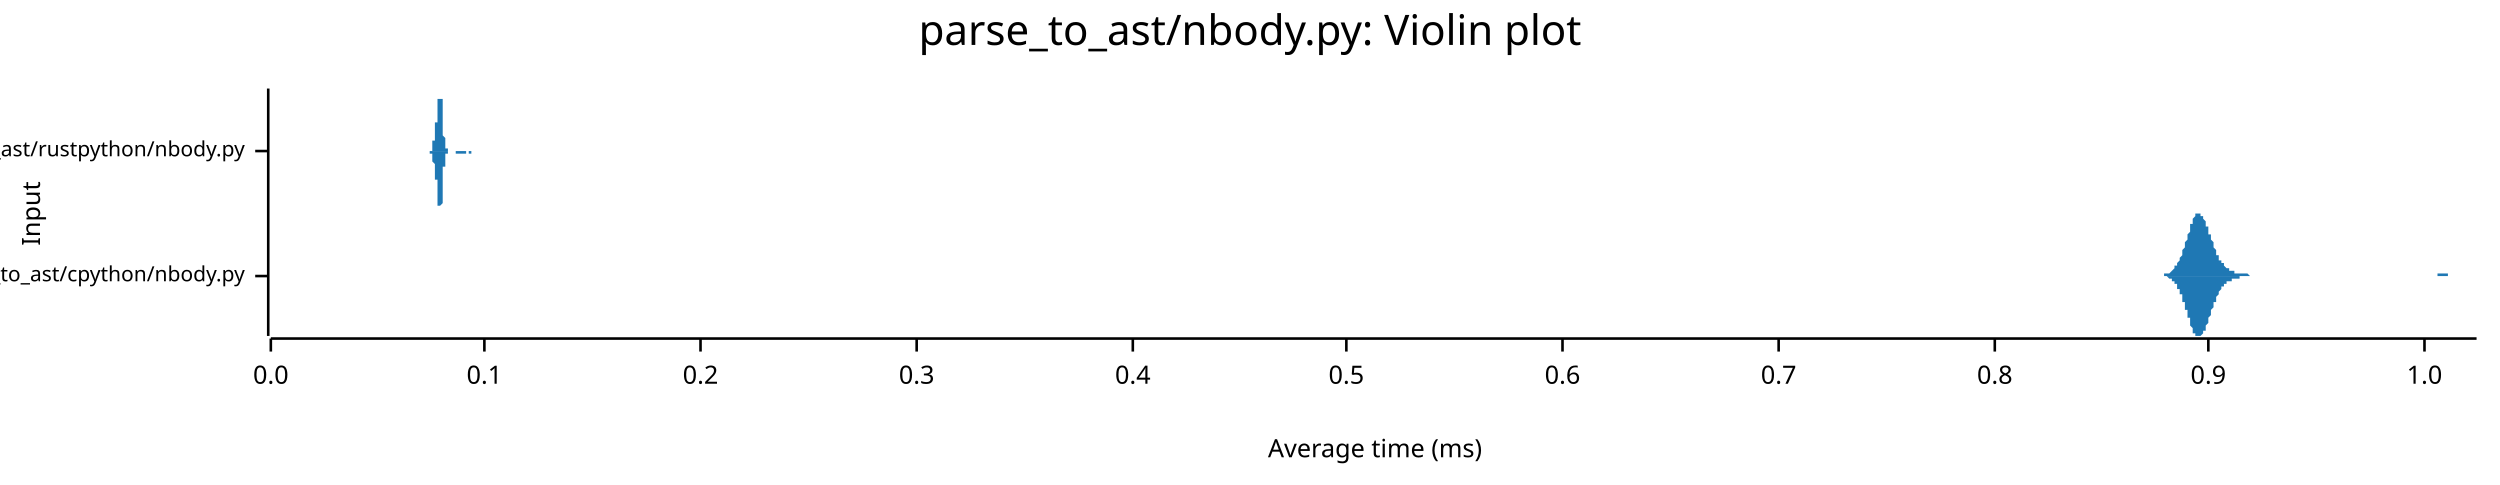
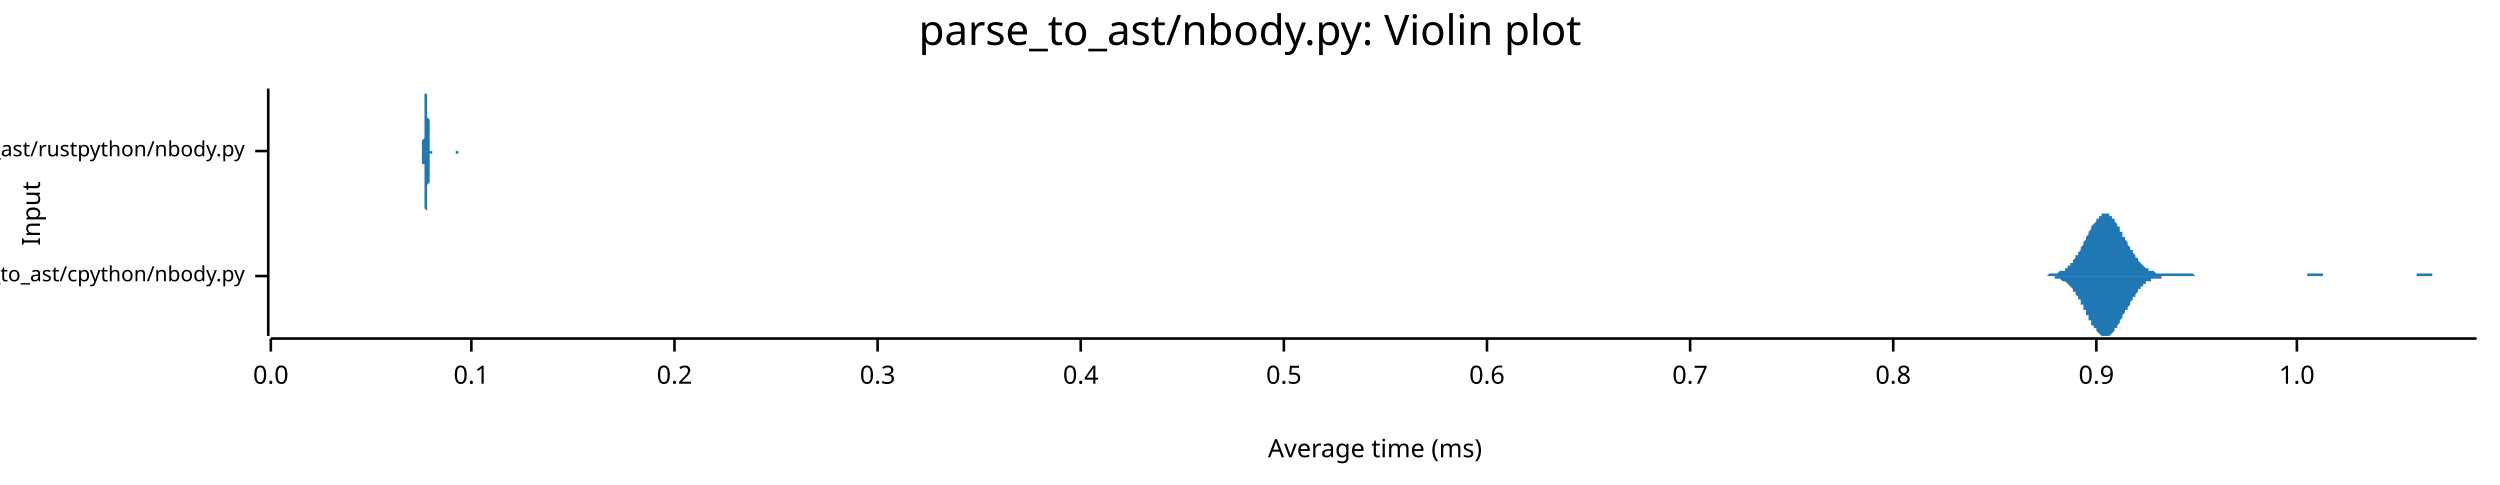
<svg xmlns="http://www.w3.org/2000/svg" width="960" height="186" viewBox="0 0 960 186">
  <text x="480" y="5" dy="0.76em" text-anchor="middle" font-family="sans-serif" font-size="16.129" opacity="1" fill="#000000">
parse_to_ast/nbody.py: Violin plot
</text>
  <text x="8" y="82" dy="0.76em" text-anchor="middle" font-family="sans-serif" font-size="9.677" opacity="1" fill="#000000" transform="rotate(270, 8, 82)">
Input
</text>
  <text x="528" y="178" dy="-0.5ex" text-anchor="middle" font-family="sans-serif" font-size="9.677" opacity="1" fill="#000000">
Average time (ms)
</text>
  <polyline fill="none" opacity="1" stroke="#000000" stroke-width="1" points="103,34 103,129 " />
  <text x="94" y="106" dy="0.5ex" text-anchor="end" font-family="sans-serif" font-size="8.065" opacity="1" fill="#000000">
parse_to_ast/cpython/nbody.py
</text>
  <polyline fill="none" opacity="1" stroke="#000000" stroke-width="1" points="98,106 103,106 " />
  <text x="94" y="58" dy="0.5ex" text-anchor="end" font-family="sans-serif" font-size="8.065" opacity="1" fill="#000000">
parse_to_ast/rustpython/nbody.py
</text>
  <polyline fill="none" opacity="1" stroke="#000000" stroke-width="1" points="98,58 103,58 " />
  <polyline fill="none" opacity="1" stroke="#000000" stroke-width="1" points="104,130 951,130 " />
  <text x="104" y="140" dy="0.76em" text-anchor="middle" font-family="sans-serif" font-size="9.677" opacity="1" fill="#000000">
0.0
</text>
  <polyline fill="none" opacity="1" stroke="#000000" stroke-width="1" points="104,130 104,135 " />
-   <text x="186" y="140" dy="0.76em" text-anchor="middle" font-family="sans-serif" font-size="9.677" opacity="1" fill="#000000">
+   <text x="181" y="140" dy="0.76em" text-anchor="middle" font-family="sans-serif" font-size="9.677" opacity="1" fill="#000000">
0.1
</text>
-   <polyline fill="none" opacity="1" stroke="#000000" stroke-width="1" points="186,130 186,135 " />
-   <text x="269" y="140" dy="0.76em" text-anchor="middle" font-family="sans-serif" font-size="9.677" opacity="1" fill="#000000">
+   <polyline fill="none" opacity="1" stroke="#000000" stroke-width="1" points="181,130 181,135 " />
+   <text x="259" y="140" dy="0.76em" text-anchor="middle" font-family="sans-serif" font-size="9.677" opacity="1" fill="#000000">
0.2
</text>
-   <polyline fill="none" opacity="1" stroke="#000000" stroke-width="1" points="269,130 269,135 " />
-   <text x="352" y="140" dy="0.76em" text-anchor="middle" font-family="sans-serif" font-size="9.677" opacity="1" fill="#000000">
+   <polyline fill="none" opacity="1" stroke="#000000" stroke-width="1" points="259,130 259,135 " />
+   <text x="337" y="140" dy="0.76em" text-anchor="middle" font-family="sans-serif" font-size="9.677" opacity="1" fill="#000000">
0.3
</text>
-   <polyline fill="none" opacity="1" stroke="#000000" stroke-width="1" points="352,130 352,135 " />
-   <text x="435" y="140" dy="0.76em" text-anchor="middle" font-family="sans-serif" font-size="9.677" opacity="1" fill="#000000">
+   <polyline fill="none" opacity="1" stroke="#000000" stroke-width="1" points="337,130 337,135 " />
+   <text x="415" y="140" dy="0.76em" text-anchor="middle" font-family="sans-serif" font-size="9.677" opacity="1" fill="#000000">
0.4
</text>
-   <polyline fill="none" opacity="1" stroke="#000000" stroke-width="1" points="435,130 435,135 " />
-   <text x="517" y="140" dy="0.76em" text-anchor="middle" font-family="sans-serif" font-size="9.677" opacity="1" fill="#000000">
+   <polyline fill="none" opacity="1" stroke="#000000" stroke-width="1" points="415,130 415,135 " />
+   <text x="493" y="140" dy="0.76em" text-anchor="middle" font-family="sans-serif" font-size="9.677" opacity="1" fill="#000000">
0.5
</text>
-   <polyline fill="none" opacity="1" stroke="#000000" stroke-width="1" points="517,130 517,135 " />
-   <text x="600" y="140" dy="0.76em" text-anchor="middle" font-family="sans-serif" font-size="9.677" opacity="1" fill="#000000">
+   <polyline fill="none" opacity="1" stroke="#000000" stroke-width="1" points="493,130 493,135 " />
+   <text x="571" y="140" dy="0.76em" text-anchor="middle" font-family="sans-serif" font-size="9.677" opacity="1" fill="#000000">
0.6
</text>
-   <polyline fill="none" opacity="1" stroke="#000000" stroke-width="1" points="600,130 600,135 " />
-   <text x="683" y="140" dy="0.76em" text-anchor="middle" font-family="sans-serif" font-size="9.677" opacity="1" fill="#000000">
+   <polyline fill="none" opacity="1" stroke="#000000" stroke-width="1" points="571,130 571,135 " />
+   <text x="649" y="140" dy="0.76em" text-anchor="middle" font-family="sans-serif" font-size="9.677" opacity="1" fill="#000000">
0.7
</text>
-   <polyline fill="none" opacity="1" stroke="#000000" stroke-width="1" points="683,130 683,135 " />
-   <text x="766" y="140" dy="0.76em" text-anchor="middle" font-family="sans-serif" font-size="9.677" opacity="1" fill="#000000">
+   <polyline fill="none" opacity="1" stroke="#000000" stroke-width="1" points="649,130 649,135 " />
+   <text x="727" y="140" dy="0.76em" text-anchor="middle" font-family="sans-serif" font-size="9.677" opacity="1" fill="#000000">
0.8
</text>
-   <polyline fill="none" opacity="1" stroke="#000000" stroke-width="1" points="766,130 766,135 " />
-   <text x="848" y="140" dy="0.76em" text-anchor="middle" font-family="sans-serif" font-size="9.677" opacity="1" fill="#000000">
+   <polyline fill="none" opacity="1" stroke="#000000" stroke-width="1" points="727,130 727,135 " />
+   <text x="805" y="140" dy="0.76em" text-anchor="middle" font-family="sans-serif" font-size="9.677" opacity="1" fill="#000000">
0.9
</text>
-   <polyline fill="none" opacity="1" stroke="#000000" stroke-width="1" points="848,130 848,135 " />
-   <text x="931" y="140" dy="0.76em" text-anchor="middle" font-family="sans-serif" font-size="9.677" opacity="1" fill="#000000">
+   <polyline fill="none" opacity="1" stroke="#000000" stroke-width="1" points="805,130 805,135 " />
+   <text x="882" y="140" dy="0.76em" text-anchor="middle" font-family="sans-serif" font-size="9.677" opacity="1" fill="#000000">
1.0
</text>
-   <polyline fill="none" opacity="1" stroke="#000000" stroke-width="1" points="931,130 931,135 " />
-   <polygon opacity="1" fill="#1F78B4" points="827,106 827,106 828,106 828,106 828,106 828,106 829,106 829,106 829,106 829,106 830,106 830,106 830,106 830,106 831,106 831,105 831,105 831,105 832,105 832,105 832,105 832,105 833,105 833,105 833,105 833,105 834,104 834,104 834,104 834,104 835,103 835,103 835,103 835,102 836,102 836,102 836,101 836,101 837,100 837,100 837,99 837,99 838,98 838,97 838,97 838,96 839,95 839,95 839,94 839,93 840,92 840,91 840,91 840,90 841,89 841,88 841,88 841,87 841,86 842,86 842,85 842,84 842,84 843,83 843,83 843,83 843,82 844,82 844,82 844,82 844,82 845,82 845,82 845,82 845,83 846,83 846,83 846,84 846,84 847,85 847,85 847,86 847,87 848,87 848,88 848,89 848,90 849,90 849,91 849,92 849,92 850,93 850,94 850,95 850,95 851,96 851,96 851,97 851,98 852,98 852,99 852,99 852,100 853,100 853,100 853,101 853,101 854,101 854,102 854,102 854,102 855,103 855,103 855,103 855,103 856,103 856,103 856,104 856,104 857,104 857,104 857,104 857,104 858,104 858,104 858,104 858,105 859,105 859,105 859,105 859,105 860,105 860,105 860,105 860,105 861,105 861,105 861,105 861,105 862,105 862,105 862,105 862,105 863,105 863,105 863,105 863,105 863,105 864,106 864,106 864,106 864,106 865,106 865,106 865,106 865,106 866,106 866,106 866,106 866,106 867,106 867,106 867,106 867,106 868,106 868,106 868,106 868,106 869,106 869,106 869,106 869,106 870,106 870,106 870,106 870,106 871,106 871,106 871,106 871,106 872,106 872,106 872,106 872,106 873,106 873,106 873,106 873,106 874,106 874,106 874,106 874,106 875,106 875,106 875,106 875,106 876,106 876,106 876,106 876,106 877,106 877,106 877,106 877,106 878,106 878,106 878,106 878,106 879,106 879,106 879,106 879,106 880,106 880,106 880,106 880,106 881,106 881,106 881,106 881,106 882,106 882,106 882,106 882,106 883,106 883,106 883,106 883,106 884,106 884,106 884,106 884,106 885,106 885,106 885,106 885,106 885,106 886,106 886,106 886,106 886,106 887,106 887,106 887,106 887,106 888,106 888,106 888,106 888,106 889,106 889,106 889,106 889,106 890,106 890,106 890,106 890,106 891,106 891,106 891,106 891,106 892,106 892,106 892,106 892,106 893,106 893,106 893,106 893,106 894,106 894,106 894,106 894,106 895,106 895,106 895,106 895,106 896,106 896,106 896,106 896,106 897,106 897,106 897,106 897,106 898,106 898,106 898,106 898,106 899,106 899,106 899,106 899,106 900,106 900,106 900,106 900,106 901,106 901,106 901,106 901,106 902,106 902,106 902,106 902,106 903,106 903,106 903,106 903,106 904,106 904,106 904,106 904,106 905,106 905,106 905,106 905,106 906,106 906,106 906,106 906,106 907,106 907,106 907,106 907,106 907,106 908,106 908,106 908,106 908,106 909,106 909,106 909,106 909,106 910,106 910,106 910,106 910,106 911,106 911,106 911,106 911,106 912,106 912,106 912,106 912,106 913,106 913,106 913,106 913,106 914,106 914,106 914,106 914,106 915,106 915,106 915,106 915,106 916,106 916,106 916,106 916,106 917,106 917,106 917,106 917,106 918,106 918,106 918,106 918,106 919,106 919,106 919,106 919,106 920,106 920,106 920,106 920,106 921,106 921,106 921,106 921,106 922,106 922,106 922,106 922,106 923,106 923,106 923,106 923,106 924,106 924,106 924,106 924,106 925,106 925,106 925,106 925,106 926,106 926,106 926,106 926,106 927,106 927,106 927,106 927,106 928,106 928,106 928,106 928,106 929,106 929,106 929,106 929,106 929,106 930,106 930,106 930,106 930,106 931,106 931,106 931,106 931,106 932,106 932,106 932,106 932,106 933,106 933,106 933,106 933,106 934,106 934,106 934,106 934,106 935,106 935,106 935,106 935,106 936,106 936,106 936,105 936,105 937,105 937,105 937,105 937,105 938,105 938,105 938,105 938,105 939,105 939,105 939,105 939,105 940,105 940,105 940,106 940,106 941,106 941,106 941,106 941,106 942,106 942,106 942,106 942,106 943,106 943,106 943,106 943,106 944,106 944,106 944,106 944,106 945,106 945,106 945,106 945,106 946,106 946,106 946,106 946,106 947,106 947,106 947,106 947,106 948,106 948,106 948,106 948,106 949,106 949,106 949,106 949,106 950,106 950,106 950,106 950,106 951,106 951,106 827,106 " />
-   <polygon opacity="1" fill="#1F78B4" points="827,106 827,106 828,106 828,106 828,106 828,106 829,106 829,106 829,106 829,106 830,106 830,106 830,106 830,106 831,106 831,106 831,106 831,106 832,106 832,106 832,106 832,106 833,107 833,107 833,107 833,107 834,107 834,107 834,108 834,108 835,108 835,108 835,109 835,109 836,109 836,110 836,110 836,111 837,111 837,112 837,112 837,113 838,113 838,114 838,115 838,116 839,116 839,117 839,118 839,119 840,119 840,120 840,121 840,122 841,122 841,123 841,124 841,125 841,125 842,126 842,127 842,127 842,128 843,128 843,128 843,129 843,129 844,129 844,129 844,129 844,129 845,129 845,129 845,129 845,129 846,128 846,128 846,128 846,127 847,127 847,126 847,125 847,125 848,124 848,123 848,123 848,122 849,121 849,120 849,120 849,119 850,118 850,118 850,117 850,116 851,116 851,115 851,114 851,114 852,113 852,113 852,112 852,112 853,111 853,111 853,111 853,110 854,110 854,110 854,109 854,109 855,109 855,109 855,109 855,108 856,108 856,108 856,108 856,108 857,108 857,108 857,107 857,107 858,107 858,107 858,107 858,107 859,107 859,107 859,107 859,107 860,107 860,107 860,107 860,106 861,106 861,106 861,106 861,106 862,106 862,106 862,106 862,106 863,106 863,106 863,106 863,106 863,106 864,106 864,106 864,106 864,106 865,106 865,106 865,106 865,106 866,106 866,106 866,106 866,106 867,106 867,106 867,106 867,106 868,106 868,106 868,106 868,106 869,106 869,106 869,106 869,106 870,106 870,106 870,106 870,106 871,106 871,106 871,106 871,106 872,106 872,106 872,106 872,106 873,106 873,106 873,106 873,106 874,106 874,106 874,106 874,106 875,106 875,106 875,106 875,106 876,106 876,106 876,106 876,106 877,106 877,106 877,106 877,106 878,106 878,106 878,106 878,106 879,106 879,106 879,106 879,106 880,106 880,106 880,106 880,106 881,106 881,106 881,106 881,106 882,106 882,106 882,106 882,106 883,106 883,106 883,106 883,106 884,106 884,106 884,106 884,106 885,106 885,106 885,106 885,106 885,106 886,106 886,106 886,106 886,106 887,106 887,106 887,106 887,106 888,106 888,106 888,106 888,106 889,106 889,106 889,106 889,106 890,106 890,106 890,106 890,106 891,106 891,106 891,106 891,106 892,106 892,106 892,106 892,106 893,106 893,106 893,106 893,106 894,106 894,106 894,106 894,106 895,106 895,106 895,106 895,106 896,106 896,106 896,106 896,106 897,106 897,106 897,106 897,106 898,106 898,106 898,106 898,106 899,106 899,106 899,106 899,106 900,106 900,106 900,106 900,106 901,106 901,106 901,106 901,106 902,106 902,106 902,106 902,106 903,106 903,106 903,106 903,106 904,106 904,106 904,106 904,106 905,106 905,106 905,106 905,106 906,106 906,106 906,106 906,106 907,106 907,106 907,106 907,106 907,106 908,106 908,106 908,106 908,106 909,106 909,106 909,106 909,106 910,106 910,106 910,106 910,106 911,106 911,106 911,106 911,106 912,106 912,106 912,106 912,106 913,106 913,106 913,106 913,106 914,106 914,106 914,106 914,106 915,106 915,106 915,106 915,106 916,106 916,106 916,106 916,106 917,106 917,106 917,106 917,106 918,106 918,106 918,106 918,106 919,106 919,106 919,106 919,106 920,106 920,106 920,106 920,106 921,106 921,106 921,106 921,106 922,106 922,106 922,106 922,106 923,106 923,106 923,106 923,106 924,106 924,106 924,106 924,106 925,106 925,106 925,106 925,106 926,106 926,106 926,106 926,106 927,106 927,106 927,106 927,106 928,106 928,106 928,106 928,106 929,106 929,106 929,106 929,106 929,106 930,106 930,106 930,106 930,106 931,106 931,106 931,106 931,106 932,106 932,106 932,106 932,106 933,106 933,106 933,106 933,106 934,106 934,106 934,106 934,106 935,106 935,106 935,106 935,106 936,106 936,106 936,106 936,106 937,106 937,106 937,106 937,106 938,106 938,106 938,106 938,106 939,106 939,106 939,106 939,106 940,106 940,106 940,106 940,106 941,106 941,106 941,106 941,106 942,106 942,106 942,106 942,106 943,106 943,106 943,106 943,106 944,106 944,106 944,106 944,106 945,106 945,106 945,106 945,106 946,106 946,106 946,106 946,106 947,106 947,106 947,106 947,106 948,106 948,106 948,106 948,106 949,106 949,106 949,106 949,106 950,106 950,106 950,106 950,106 951,106 951,106 827,106 " />
-   <polygon opacity="1" fill="#1F78B4" points="165,58 165,58 165,58 165,58 165,58 165,58 165,58 165,58 165,58 165,58 165,58 165,58 165,58 165,58 165,58 165,58 165,58 165,58 165,58 165,58 165,58 165,58 166,58 166,58 166,58 166,57 166,57 166,57 166,57 166,57 166,57 166,57 166,57 166,57 166,57 166,56 166,56 166,56 166,56 166,56 166,56 166,55 166,55 166,55 166,55 166,55 166,54 166,54 166,54 167,54 167,54 167,53 167,53 167,53 167,53 167,52 167,52 167,52 167,52 167,51 167,51 167,51 167,51 167,50 167,50 167,50 167,50 167,50 167,49 167,49 167,49 167,49 167,48 167,48 167,48 167,48 167,47 168,47 168,47 168,47 168,46 168,46 168,46 168,45 168,45 168,45 168,45 168,44 168,44 168,43 168,43 168,43 168,42 168,42 168,42 168,41 168,41 168,40 168,40 168,40 168,39 168,39 168,38 168,38 169,38 169,37 169,37 169,36 169,36 169,36 169,36 169,35 169,35 169,35 169,35 169,35 169,35 169,35 169,34 169,35 169,35 169,35 169,35 169,35 169,35 169,35 169,36 169,36 169,36 169,37 169,37 169,38 170,38 170,39 170,39 170,40 170,40 170,41 170,41 170,42 170,42 170,43 170,44 170,44 170,45 170,45 170,46 170,47 170,47 170,48 170,48 170,49 170,49 170,50 170,50 170,51 170,51 170,51 170,52 170,52 171,53 171,53 171,53 171,54 171,54 171,54 171,54 171,55 171,55 171,55 171,55 171,56 171,56 171,56 171,56 171,56 171,56 171,56 171,56 171,57 171,57 171,57 171,57 171,57 171,57 171,57 171,57 172,57 172,57 172,57 172,57 172,57 172,57 172,58 172,58 172,58 172,58 172,58 172,58 172,58 172,58 172,58 172,58 172,58 172,58 172,58 172,58 172,58 172,58 172,58 172,58 172,58 172,58 172,58 172,58 173,58 173,58 173,58 173,58 173,58 173,58 173,58 173,58 173,58 173,58 173,58 173,58 173,58 173,58 173,58 173,58 173,58 173,58 173,58 173,58 173,58 173,58 173,58 173,58 173,58 173,58 173,58 174,58 174,58 174,58 174,58 174,58 174,58 174,58 174,58 174,58 174,58 174,58 174,58 174,58 174,58 174,58 174,58 174,58 174,58 174,58 174,58 174,58 174,58 174,58 174,58 174,58 174,58 174,58 174,58 175,58 175,58 175,58 175,58 175,58 175,58 175,58 175,58 175,58 175,58 175,58 175,58 175,58 175,58 175,58 175,58 175,58 175,58 175,58 175,58 175,58 175,58 175,58 175,58 175,58 175,58 175,58 176,58 176,58 176,58 176,58 176,58 176,58 176,58 176,58 176,58 176,58 176,58 176,58 176,58 176,58 176,58 176,58 176,58 176,58 176,58 176,58 176,58 176,58 176,58 176,58 176,58 176,58 176,58 176,58 177,58 177,58 177,58 177,58 177,58 177,58 177,58 177,58 177,58 177,58 177,58 177,58 177,58 177,58 177,58 177,58 177,58 177,58 177,58 177,58 177,58 177,58 177,58 177,58 177,58 177,58 177,58 177,58 178,58 178,58 178,58 178,58 178,58 178,58 178,58 178,58 178,58 178,58 178,58 178,58 178,58 178,58 178,58 178,58 178,58 178,58 178,58 178,58 178,58 178,58 178,58 178,58 178,58 178,58 178,58 179,58 179,58 179,58 179,58 179,58 179,58 179,58 179,58 179,58 179,58 179,58 179,58 179,58 179,58 179,58 179,58 179,58 179,58 179,58 179,58 179,58 179,58 179,58 179,58 179,58 179,58 179,58 179,58 180,58 180,58 180,58 180,58 180,58 180,58 180,58 180,58 180,58 180,58 180,58 180,58 180,58 180,58 180,58 180,58 180,58 180,58 180,58 180,58 180,58 180,58 180,58 180,58 180,58 180,58 180,58 181,58 181,58 181,58 181,58 181,58 181,58 181,58 181,58 181,58 181,58 181,58 181,58 181,58 181,58 181,58 181,58 181,58 181,58 181,58 181,58 181,58 181,58 181,58 181,58 181,58 181,58 181,58 181,58 182,58 182,58 182,58 182,58 182,58 182,58 182,58 182,58 182,58 182,58 182,58 182,58 182,58 182,58 182,58 182,58 182,58 182,58 182,58 182,58 182,58 182,58 182,58 182,58 182,58 182,58 182,58 183,58 183,58 183,58 183,58 183,58 183,58 183,58 183,58 183,58 183,58 183,58 165,58 " />
-   <polygon opacity="1" fill="#1F78B4" points="165,58 165,58 165,58 165,58 165,58 165,58 165,58 165,58 165,58 165,58 165,58 165,58 165,58 165,58 165,58 165,59 165,59 165,59 165,59 165,59 165,59 165,59 166,59 166,59 166,59 166,59 166,59 166,59 166,59 166,59 166,59 166,60 166,60 166,60 166,60 166,60 166,60 166,60 166,61 166,61 166,61 166,61 166,61 166,61 166,62 166,62 166,62 166,62 166,62 167,63 167,63 167,63 167,63 167,64 167,64 167,64 167,64 167,65 167,65 167,65 167,65 167,66 167,66 167,66 167,66 167,67 167,67 167,67 167,67 167,67 167,68 167,68 167,68 167,68 167,69 167,69 167,69 168,69 168,70 168,70 168,70 168,70 168,71 168,71 168,71 168,72 168,72 168,72 168,73 168,73 168,73 168,74 168,74 168,75 168,75 168,75 168,76 168,76 168,77 168,77 168,77 168,78 168,78 168,79 169,79 169,79 169,80 169,80 169,80 169,81 169,81 169,81 169,81 169,82 169,82 169,82 169,82 169,82 169,82 169,82 169,82 169,82 169,82 169,82 169,81 169,81 169,81 169,80 169,80 169,80 169,79 169,79 170,78 170,78 170,77 170,77 170,76 170,76 170,75 170,75 170,74 170,73 170,73 170,72 170,72 170,71 170,70 170,70 170,69 170,69 170,68 170,68 170,67 170,67 170,66 170,66 170,65 170,65 170,65 170,64 171,64 171,64 171,63 171,63 171,63 171,62 171,62 171,62 171,62 171,61 171,61 171,61 171,61 171,61 171,61 171,60 171,60 171,60 171,60 171,60 171,60 171,60 171,60 171,60 171,59 171,59 171,59 172,59 172,59 172,59 172,59 172,59 172,59 172,59 172,59 172,59 172,59 172,59 172,59 172,59 172,59 172,59 172,59 172,59 172,59 172,59 172,59 172,59 172,59 172,59 172,59 172,58 172,58 172,58 172,58 173,58 173,58 173,58 173,58 173,58 173,58 173,58 173,58 173,58 173,58 173,58 173,58 173,58 173,58 173,58 173,58 173,58 173,58 173,58 173,58 173,58 173,58 173,58 173,58 173,58 173,58 173,58 174,58 174,58 174,58 174,58 174,58 174,58 174,58 174,58 174,58 174,58 174,58 174,58 174,58 174,58 174,58 174,58 174,58 174,58 174,58 174,58 174,58 174,58 174,58 174,58 174,58 174,58 174,58 174,58 175,58 175,58 175,58 175,58 175,58 175,58 175,58 175,58 175,58 175,58 175,58 175,58 175,58 175,58 175,58 175,58 175,58 175,58 175,58 175,58 175,58 175,58 175,58 175,58 175,58 175,59 175,59 176,59 176,59 176,59 176,59 176,59 176,59 176,59 176,59 176,59 176,59 176,59 176,59 176,59 176,59 176,59 176,59 176,59 176,59 176,59 176,59 176,59 176,59 176,59 176,59 176,59 176,59 176,59 176,59 177,59 177,59 177,59 177,59 177,59 177,59 177,59 177,59 177,59 177,59 177,59 177,59 177,59 177,59 177,59 177,59 177,59 177,59 177,59 177,59 177,59 177,59 177,59 177,59 177,59 177,59 177,59 177,59 178,59 178,59 178,59 178,59 178,59 178,59 178,59 178,59 178,59 178,59 178,59 178,59 178,59 178,59 178,59 178,59 178,59 178,59 178,59 178,59 178,59 178,59 178,59 178,59 178,59 178,59 178,59 179,59 179,59 179,58 179,58 179,58 179,58 179,58 179,58 179,58 179,58 179,58 179,58 179,58 179,58 179,58 179,58 179,58 179,58 179,58 179,58 179,58 179,58 179,58 179,58 179,58 179,58 179,58 179,58 180,58 180,58 180,58 180,58 180,58 180,58 180,58 180,58 180,58 180,59 180,59 180,59 180,59 180,59 180,59 180,59 180,59 180,59 180,59 180,59 180,59 180,59 180,59 180,59 180,59 180,59 180,59 181,59 181,59 181,59 181,59 181,59 181,59 181,59 181,59 181,59 181,59 181,59 181,59 181,59 181,59 181,59 181,59 181,59 181,58 181,58 181,58 181,58 181,58 181,58 181,58 181,58 181,58 181,58 181,58 182,58 182,58 182,58 182,58 182,58 182,58 182,58 182,58 182,58 182,58 182,58 182,58 182,58 182,58 182,58 182,58 182,58 182,58 182,58 182,58 182,58 182,58 182,58 182,58 182,58 182,58 182,58 183,58 183,58 183,58 183,58 183,58 183,58 183,58 183,58 183,58 183,58 183,58 165,58 " />
+   <polyline fill="none" opacity="1" stroke="#000000" stroke-width="1" points="882,130 882,135 " />
+   <polygon opacity="1" fill="#1F78B4" points="779,106 780,106 780,106 781,106 781,106 781,106 782,106 782,106 782,106 783,106 783,106 783,106 784,106 784,106 784,106 785,106 785,106 785,106 786,106 786,106 786,106 787,105 787,105 787,105 788,105 788,105 788,105 789,105 789,105 789,105 790,105 790,105 790,105 791,104 791,104 791,104 792,104 792,104 793,104 793,103 793,103 794,103 794,103 794,102 795,102 795,102 795,101 796,101 796,100 796,100 797,99 797,99 797,98 798,98 798,97 798,97 799,96 799,96 799,95 800,94 800,94 800,93 801,92 801,92 801,91 802,90 802,90 802,89 803,88 803,88 803,87 804,86 804,86 805,85 805,85 805,84 806,84 806,83 806,83 807,83 807,83 807,82 808,82 808,82 808,82 809,82 809,82 809,82 810,82 810,83 810,83 811,83 811,83 811,84 812,84 812,85 812,85 813,86 813,86 813,87 814,87 814,88 814,89 815,89 815,90 815,91 816,91 816,92 817,93 817,93 817,94 818,95 818,95 818,96 819,96 819,97 819,97 820,98 820,98 820,99 821,99 821,100 821,100 822,101 822,101 822,101 823,102 823,102 823,102 824,103 824,103 824,103 825,103 825,103 825,104 826,104 826,104 826,104 827,104 827,104 827,104 828,105 828,105 828,105 829,105 829,105 830,105 830,105 830,105 831,105 831,105 831,105 832,105 832,105 832,105 833,105 833,105 833,105 834,105 834,105 834,105 835,105 835,105 835,105 836,105 836,105 836,105 837,105 837,105 837,105 838,105 838,105 838,105 839,105 839,105 839,105 840,105 840,105 840,105 841,105 841,105 842,105 842,105 842,105 843,106 843,106 843,106 844,106 844,106 844,106 845,106 845,106 845,106 846,106 846,106 846,106 847,106 847,106 847,106 848,106 848,106 848,106 849,106 849,106 849,106 850,106 850,106 850,106 851,106 851,106 851,106 852,106 852,106 852,106 853,106 853,106 854,106 854,106 854,106 855,106 855,106 855,106 856,106 856,106 856,106 857,106 857,106 857,106 858,106 858,106 858,106 859,106 859,106 859,106 860,106 860,106 860,106 861,106 861,106 861,106 862,106 862,106 862,106 863,106 863,106 863,106 864,106 864,106 864,106 865,106 865,106 866,106 866,106 866,106 867,106 867,106 867,106 868,106 868,106 868,106 869,106 869,106 869,106 870,106 870,106 870,106 871,106 871,106 871,106 872,106 872,106 872,106 873,106 873,106 873,106 874,106 874,106 874,106 875,106 875,106 875,106 876,106 876,106 876,106 877,106 877,106 878,106 878,106 878,106 879,106 879,106 879,106 880,106 880,106 880,106 881,106 881,106 881,106 882,106 882,106 882,106 883,106 883,106 883,106 884,106 884,106 884,106 885,106 885,106 885,106 886,106 886,105 886,105 887,105 887,105 887,105 888,105 888,105 888,105 889,105 889,105 889,105 890,105 890,105 891,105 891,105 891,105 892,105 892,105 892,106 893,106 893,106 893,106 894,106 894,106 894,106 895,106 895,106 895,106 896,106 896,106 896,106 897,106 897,106 897,106 898,106 898,106 898,106 899,106 899,106 899,106 900,106 900,106 900,106 901,106 901,106 901,106 902,106 902,106 903,106 903,106 903,106 904,106 904,106 904,106 905,106 905,106 905,106 906,106 906,106 906,106 907,106 907,106 907,106 908,106 908,106 908,106 909,106 909,106 909,106 910,106 910,106 910,106 911,106 911,106 911,106 912,106 912,106 912,106 913,106 913,106 913,106 914,106 914,106 915,106 915,106 915,106 916,106 916,106 916,106 917,106 917,106 917,106 918,106 918,106 918,106 919,106 919,106 919,106 920,106 920,106 920,106 921,106 921,106 921,106 922,106 922,106 922,106 923,106 923,106 923,106 924,106 924,106 924,106 925,106 925,106 925,106 926,106 926,106 927,106 927,106 927,106 928,106 928,106 928,105 929,105 929,105 929,105 930,105 930,105 930,105 931,105 931,105 931,105 932,105 932,105 932,105 933,105 933,105 933,105 934,105 934,105 934,106 935,106 935,106 935,106 936,106 936,106 936,106 937,106 937,106 937,106 938,106 938,106 939,106 939,106 939,106 940,106 940,106 940,106 941,106 941,106 941,106 942,106 942,106 942,106 943,106 943,106 943,106 944,106 944,106 944,106 945,106 945,106 945,106 946,106 946,106 946,106 947,106 947,106 947,106 948,106 948,106 948,106 949,106 949,106 949,106 950,106 950,106 951,106 951,106 779,106 " />
+   <polygon opacity="1" fill="#1F78B4" points="779,106 780,106 780,106 781,106 781,106 781,106 782,106 782,106 782,106 783,106 783,106 783,106 784,106 784,106 784,106 785,106 785,106 785,106 786,106 786,106 786,106 787,106 787,106 787,106 788,106 788,106 788,106 789,106 789,106 789,107 790,107 790,107 790,107 791,107 791,107 791,107 792,108 792,108 793,108 793,108 793,108 794,109 794,109 794,109 795,110 795,110 795,110 796,111 796,111 796,112 797,112 797,113 797,113 798,114 798,114 798,115 799,115 799,116 799,117 800,117 800,118 800,119 801,119 801,120 801,121 802,121 802,122 802,123 803,123 803,124 803,125 804,125 804,126 805,126 805,127 805,127 806,128 806,128 806,128 807,129 807,129 807,129 808,129 808,129 808,129 809,129 809,129 809,129 810,129 810,129 810,129 811,128 811,128 811,128 812,127 812,127 812,126 813,126 813,125 813,125 814,124 814,123 814,123 815,122 815,121 815,121 816,120 816,119 817,119 817,118 817,118 818,117 818,116 818,116 819,115 819,115 819,114 820,114 820,113 820,113 821,112 821,112 821,111 822,111 822,111 822,110 823,110 823,110 823,109 824,109 824,109 824,108 825,108 825,108 825,108 826,108 826,108 826,107 827,107 827,107 827,107 828,107 828,107 828,107 829,107 829,107 830,107 830,106 830,106 831,106 831,106 831,106 832,106 832,106 832,106 833,106 833,106 833,106 834,106 834,106 834,106 835,106 835,106 835,106 836,106 836,106 836,106 837,106 837,106 837,106 838,106 838,106 838,106 839,106 839,106 839,106 840,106 840,106 840,106 841,106 841,106 842,106 842,106 842,106 843,106 843,106 843,106 844,106 844,106 844,106 845,106 845,106 845,106 846,106 846,106 846,106 847,106 847,106 847,106 848,106 848,106 848,106 849,106 849,106 849,106 850,106 850,106 850,106 851,106 851,106 851,106 852,106 852,106 852,106 853,106 853,106 854,106 854,106 854,106 855,106 855,106 855,106 856,106 856,106 856,106 857,106 857,106 857,106 858,106 858,106 858,106 859,106 859,106 859,106 860,106 860,106 860,106 861,106 861,106 861,106 862,106 862,106 862,106 863,106 863,106 863,106 864,106 864,106 864,106 865,106 865,106 866,106 866,106 866,106 867,106 867,106 867,106 868,106 868,106 868,106 869,106 869,106 869,106 870,106 870,106 870,106 871,106 871,106 871,106 872,106 872,106 872,106 873,106 873,106 873,106 874,106 874,106 874,106 875,106 875,106 875,106 876,106 876,106 876,106 877,106 877,106 878,106 878,106 878,106 879,106 879,106 879,106 880,106 880,106 880,106 881,106 881,106 881,106 882,106 882,106 882,106 883,106 883,106 883,106 884,106 884,106 884,106 885,106 885,106 885,106 886,106 886,106 886,106 887,106 887,106 887,106 888,106 888,106 888,106 889,106 889,106 889,106 890,106 890,106 891,106 891,106 891,106 892,106 892,106 892,106 893,106 893,106 893,106 894,106 894,106 894,106 895,106 895,106 895,106 896,106 896,106 896,106 897,106 897,106 897,106 898,106 898,106 898,106 899,106 899,106 899,106 900,106 900,106 900,106 901,106 901,106 901,106 902,106 902,106 903,106 903,106 903,106 904,106 904,106 904,106 905,106 905,106 905,106 906,106 906,106 906,106 907,106 907,106 907,106 908,106 908,106 908,106 909,106 909,106 909,106 910,106 910,106 910,106 911,106 911,106 911,106 912,106 912,106 912,106 913,106 913,106 913,106 914,106 914,106 915,106 915,106 915,106 916,106 916,106 916,106 917,106 917,106 917,106 918,106 918,106 918,106 919,106 919,106 919,106 920,106 920,106 920,106 921,106 921,106 921,106 922,106 922,106 922,106 923,106 923,106 923,106 924,106 924,106 924,106 925,106 925,106 925,106 926,106 926,106 927,106 927,106 927,106 928,106 928,106 928,106 929,106 929,106 929,106 930,106 930,106 930,106 931,106 931,106 931,106 932,106 932,106 932,106 933,106 933,106 933,106 934,106 934,106 934,106 935,106 935,106 935,106 936,106 936,106 936,106 937,106 937,106 937,106 938,106 938,106 939,106 939,106 939,106 940,106 940,106 940,106 941,106 941,106 941,106 942,106 942,106 942,106 943,106 943,106 943,106 944,106 944,106 944,106 945,106 945,106 945,106 946,106 946,106 946,106 947,106 947,106 947,106 948,106 948,106 948,106 949,106 949,106 949,106 950,106 950,106 951,106 951,106 779,106 " />
+   <polygon opacity="1" fill="#1F78B4" points="161,58 161,58 161,58 161,58 161,58 161,58 161,58 161,58 162,58 162,58 162,58 162,58 162,58 162,58 162,58 162,58 162,58 162,58 162,58 162,58 162,58 162,58 162,57 162,57 162,57 162,57 162,57 162,57 162,57 162,56 162,56 162,56 162,56 162,55 162,55 162,55 162,55 162,54 162,54 163,53 163,53 163,53 163,52 163,52 163,51 163,51 163,50 163,49 163,49 163,48 163,48 163,47 163,46 163,46 163,45 163,44 163,44 163,43 163,42 163,42 163,41 163,40 163,40 163,39 163,39 163,38 163,38 163,37 163,37 163,36 164,36 164,36 164,35 164,35 164,35 164,35 164,35 164,34 164,35 164,35 164,35 164,35 164,35 164,35 164,36 164,36 164,36 164,37 164,37 164,38 164,39 164,39 164,40 164,40 164,41 164,42 164,43 164,43 164,44 164,45 164,45 165,46 165,47 165,47 165,48 165,49 165,49 165,50 165,51 165,51 165,52 165,52 165,53 165,53 165,54 165,54 165,54 165,55 165,55 165,55 165,56 165,56 165,56 165,56 165,57 165,57 165,57 165,57 165,57 165,57 165,58 165,58 166,58 166,58 166,58 166,58 166,58 166,58 166,58 166,58 166,58 166,58 166,58 166,58 166,58 166,58 166,58 166,58 166,58 166,58 166,58 166,58 166,58 166,58 166,58 166,58 166,58 166,58 166,58 166,58 166,58 166,58 167,58 167,58 167,58 167,58 167,58 167,58 167,58 167,58 167,58 167,58 167,58 167,58 167,58 167,58 167,58 167,58 167,58 167,58 167,58 167,58 167,58 167,58 167,58 167,58 167,58 167,58 167,58 167,58 167,58 167,58 167,58 168,58 168,58 168,58 168,58 168,58 168,58 168,58 168,58 168,58 168,58 168,58 168,58 168,58 168,58 168,58 168,58 168,58 168,58 168,58 168,58 168,58 168,58 168,58 168,58 168,58 168,58 168,58 168,58 168,58 168,58 168,58 169,58 169,58 169,58 169,58 169,58 169,58 169,58 169,58 169,58 169,58 169,58 169,58 169,58 169,58 169,58 169,58 169,58 169,58 169,58 169,58 169,58 169,58 169,58 169,58 169,58 169,58 169,58 169,58 169,58 169,58 169,58 170,58 170,58 170,58 170,58 170,58 170,58 170,58 170,58 170,58 170,58 170,58 170,58 170,58 170,58 170,58 170,58 170,58 170,58 170,58 170,58 170,58 170,58 170,58 170,58 170,58 170,58 170,58 170,58 170,58 170,58 170,58 171,58 171,58 171,58 171,58 171,58 171,58 171,58 171,58 171,58 171,58 171,58 171,58 171,58 171,58 171,58 171,58 171,58 171,58 171,58 171,58 171,58 171,58 171,58 171,58 171,58 171,58 171,58 171,58 171,58 171,58 171,58 172,58 172,58 172,58 172,58 172,58 172,58 172,58 172,58 172,58 172,58 172,58 172,58 172,58 172,58 172,58 172,58 172,58 172,58 172,58 172,58 172,58 172,58 172,58 172,58 172,58 172,58 172,58 172,58 172,58 172,58 172,58 173,58 173,58 173,58 173,58 173,58 173,58 173,58 173,58 173,58 173,58 173,58 173,58 173,58 173,58 173,58 173,58 173,58 173,58 173,58 173,58 173,58 173,58 173,58 173,58 173,58 173,58 173,58 173,58 173,58 173,58 173,58 174,58 174,58 174,58 174,58 174,58 174,58 174,58 174,58 174,58 174,58 174,58 174,58 174,58 174,58 174,58 174,58 174,58 174,58 174,58 174,58 174,58 174,58 174,58 174,58 174,58 174,58 174,58 174,58 174,58 174,58 174,58 175,58 175,58 175,58 175,58 175,58 175,58 175,58 175,58 175,58 175,58 175,58 175,58 175,58 175,58 175,58 175,58 175,58 175,58 175,58 175,58 175,58 175,58 175,58 175,58 175,58 175,58 175,58 175,58 175,58 175,58 175,58 176,58 176,58 176,58 176,58 176,58 176,58 176,58 176,58 176,58 176,58 176,58 176,58 176,58 176,58 176,58 176,58 176,58 176,58 176,58 176,58 176,58 176,58 176,58 176,58 176,58 176,58 176,58 176,58 176,58 176,58 176,58 177,58 177,58 177,58 177,58 177,58 177,58 177,58 177,58 177,58 177,58 177,58 177,58 177,58 177,58 177,58 177,58 177,58 177,58 177,58 177,58 177,58 177,58 177,58 177,58 177,58 177,58 177,58 177,58 177,58 161,58 " />
+   <polygon opacity="1" fill="#1F78B4" points="161,58 161,58 161,58 161,58 161,58 161,58 161,58 161,58 162,58 162,58 162,58 162,58 162,58 162,58 162,59 162,59 162,59 162,59 162,59 162,59 162,59 162,59 162,59 162,59 162,59 162,59 162,60 162,60 162,60 162,60 162,60 162,61 162,61 162,61 162,61 162,62 162,62 162,62 162,63 163,63 163,64 163,64 163,64 163,65 163,65 163,66 163,67 163,67 163,68 163,68 163,69 163,70 163,70 163,71 163,71 163,72 163,73 163,73 163,74 163,75 163,75 163,76 163,77 163,77 163,78 163,78 163,79 163,79 163,80 163,80 164,81 164,81 164,81 164,82 164,82 164,82 164,82 164,82 164,82 164,82 164,82 164,82 164,81 164,81 164,81 164,80 164,80 164,80 164,79 164,79 164,78 164,77 164,77 164,76 164,75 164,75 164,74 164,73 164,73 164,72 164,71 165,70 165,70 165,69 165,68 165,68 165,67 165,66 165,66 165,65 165,65 165,64 165,64 165,63 165,63 165,62 165,62 165,62 165,61 165,61 165,61 165,60 165,60 165,60 165,60 165,60 165,59 165,59 165,59 165,59 165,59 165,59 166,59 166,59 166,59 166,59 166,59 166,59 166,58 166,58 166,58 166,58 166,58 166,58 166,58 166,58 166,58 166,58 166,58 166,58 166,58 166,58 166,58 166,58 166,58 166,58 166,58 166,58 166,58 166,58 166,58 166,58 167,58 167,58 167,58 167,58 167,58 167,58 167,58 167,58 167,58 167,58 167,58 167,58 167,58 167,58 167,58 167,58 167,58 167,58 167,58 167,58 167,58 167,58 167,58 167,58 167,58 167,58 167,58 167,58 167,58 167,58 167,58 168,58 168,58 168,58 168,58 168,58 168,58 168,58 168,58 168,58 168,58 168,58 168,58 168,58 168,58 168,58 168,58 168,58 168,58 168,58 168,58 168,58 168,58 168,58 168,58 168,58 168,58 168,58 168,58 168,58 168,58 168,58 169,58 169,58 169,58 169,58 169,58 169,58 169,58 169,58 169,58 169,58 169,58 169,58 169,58 169,58 169,58 169,58 169,58 169,58 169,58 169,58 169,58 169,58 169,58 169,58 169,58 169,58 169,58 169,58 169,58 169,58 169,58 170,58 170,58 170,58 170,58 170,58 170,58 170,58 170,58 170,58 170,58 170,58 170,58 170,58 170,58 170,58 170,58 170,58 170,58 170,58 170,58 170,58 170,58 170,58 170,58 170,58 170,58 170,58 170,58 170,58 170,58 170,58 171,58 171,58 171,58 171,58 171,58 171,58 171,58 171,58 171,58 171,58 171,58 171,58 171,58 171,58 171,58 171,58 171,58 171,58 171,58 171,58 171,58 171,58 171,58 171,58 171,58 171,58 171,58 171,58 171,58 171,58 171,58 172,58 172,58 172,58 172,58 172,58 172,58 172,58 172,58 172,58 172,58 172,58 172,58 172,58 172,58 172,58 172,58 172,58 172,58 172,58 172,58 172,58 172,58 172,58 172,58 172,58 172,58 172,58 172,58 172,58 172,58 172,58 173,58 173,58 173,58 173,58 173,58 173,58 173,58 173,58 173,58 173,58 173,58 173,58 173,58 173,58 173,58 173,58 173,58 173,58 173,58 173,58 173,58 173,58 173,58 173,58 173,58 173,58 173,58 173,58 173,58 173,58 173,58 174,58 174,58 174,58 174,58 174,58 174,58 174,58 174,58 174,58 174,58 174,58 174,58 174,58 174,58 174,58 174,58 174,58 174,58 174,58 174,58 174,58 174,58 174,58 174,58 174,58 174,58 174,58 174,58 174,58 174,58 174,58 175,58 175,58 175,58 175,58 175,58 175,58 175,58 175,58 175,58 175,58 175,58 175,58 175,58 175,58 175,58 175,58 175,58 175,58 175,58 175,58 175,58 175,58 175,58 175,58 175,58 175,58 175,58 175,58 175,58 175,58 175,59 176,59 176,59 176,59 176,59 176,59 176,59 176,59 176,59 176,59 176,59 176,59 176,59 176,59 176,59 176,59 176,59 176,59 176,59 176,59 176,58 176,58 176,58 176,58 176,58 176,58 176,58 176,58 176,58 176,58 176,58 176,58 177,58 177,58 177,58 177,58 177,58 177,58 177,58 177,58 177,58 177,58 177,58 177,58 177,58 177,58 177,58 177,58 177,58 177,58 177,58 177,58 177,58 177,58 177,58 177,58 177,58 177,58 177,58 177,58 177,58 161,58 " />
</svg>
